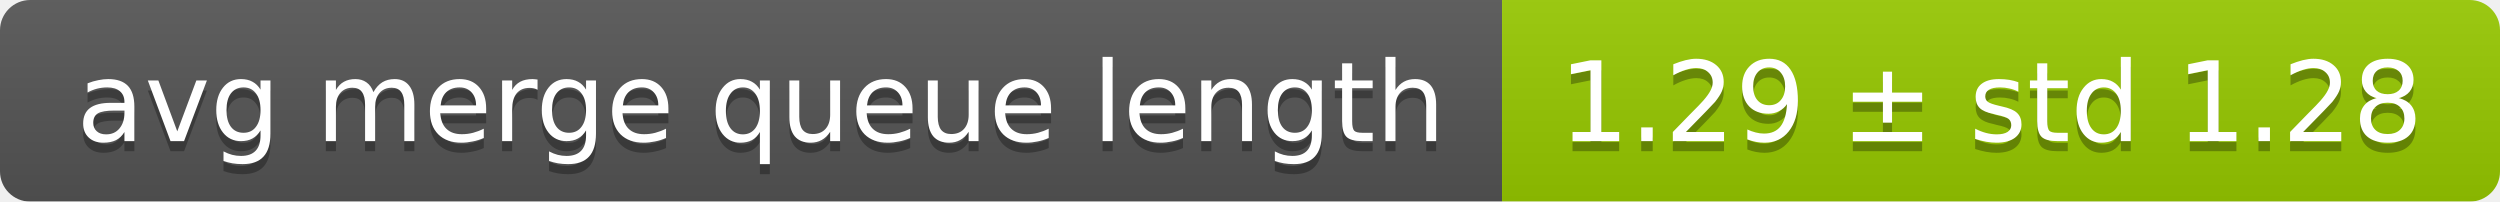
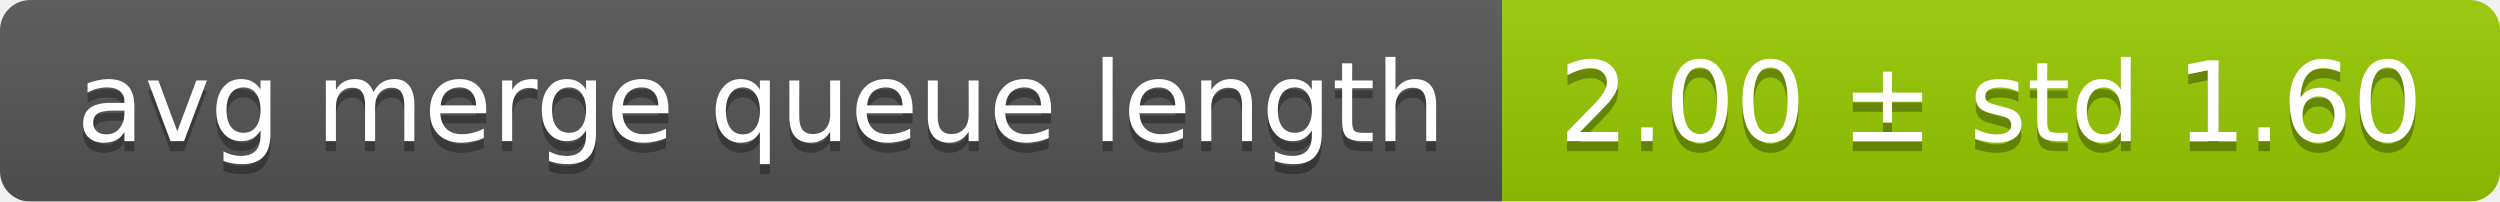
<svg xmlns="http://www.w3.org/2000/svg" width="248" height="20">
  <linearGradient id="smooth" x2="0" y2="100%">
    <stop offset="0" stop-color="#bbb" stop-opacity=".1" />
    <stop offset="1" stop-opacity=".1" />
  </linearGradient>
  <mask id="round">
    <rect width="248" height="20" rx="3" fill="#fff" />
  </mask>
  <g mask="url(#round)">
    <rect width="149" height="20" fill="#555" />
    <rect x="149" width="99" height="20" fill="#97ca00" />
    <rect width="248" height="20" fill="url(#smooth)" />
  </g>
  <g fill="#fff" text-anchor="middle" font-family="DejaVu Sans,Verdana,Geneva,sans-serif" font-size="11">
    <text x="75.5" y="15" fill="#010101" fill-opacity=".3">avg merge queue length</text>
    <text x="75.5" y="14">avg merge queue length</text>
-     <text x="197.5" y="15" fill="#010101" fill-opacity=".3">1.29 ± std 1.28</text>
-     <text x="197.5" y="14">1.29 ± std 1.28</text>
+     <text x="197.5" y="15" fill="#010101" fill-opacity=".3">2.00 ± std 1.60</text>
+     <text x="197.5" y="14">2.00 ± std 1.60</text>
  </g>
</svg>
